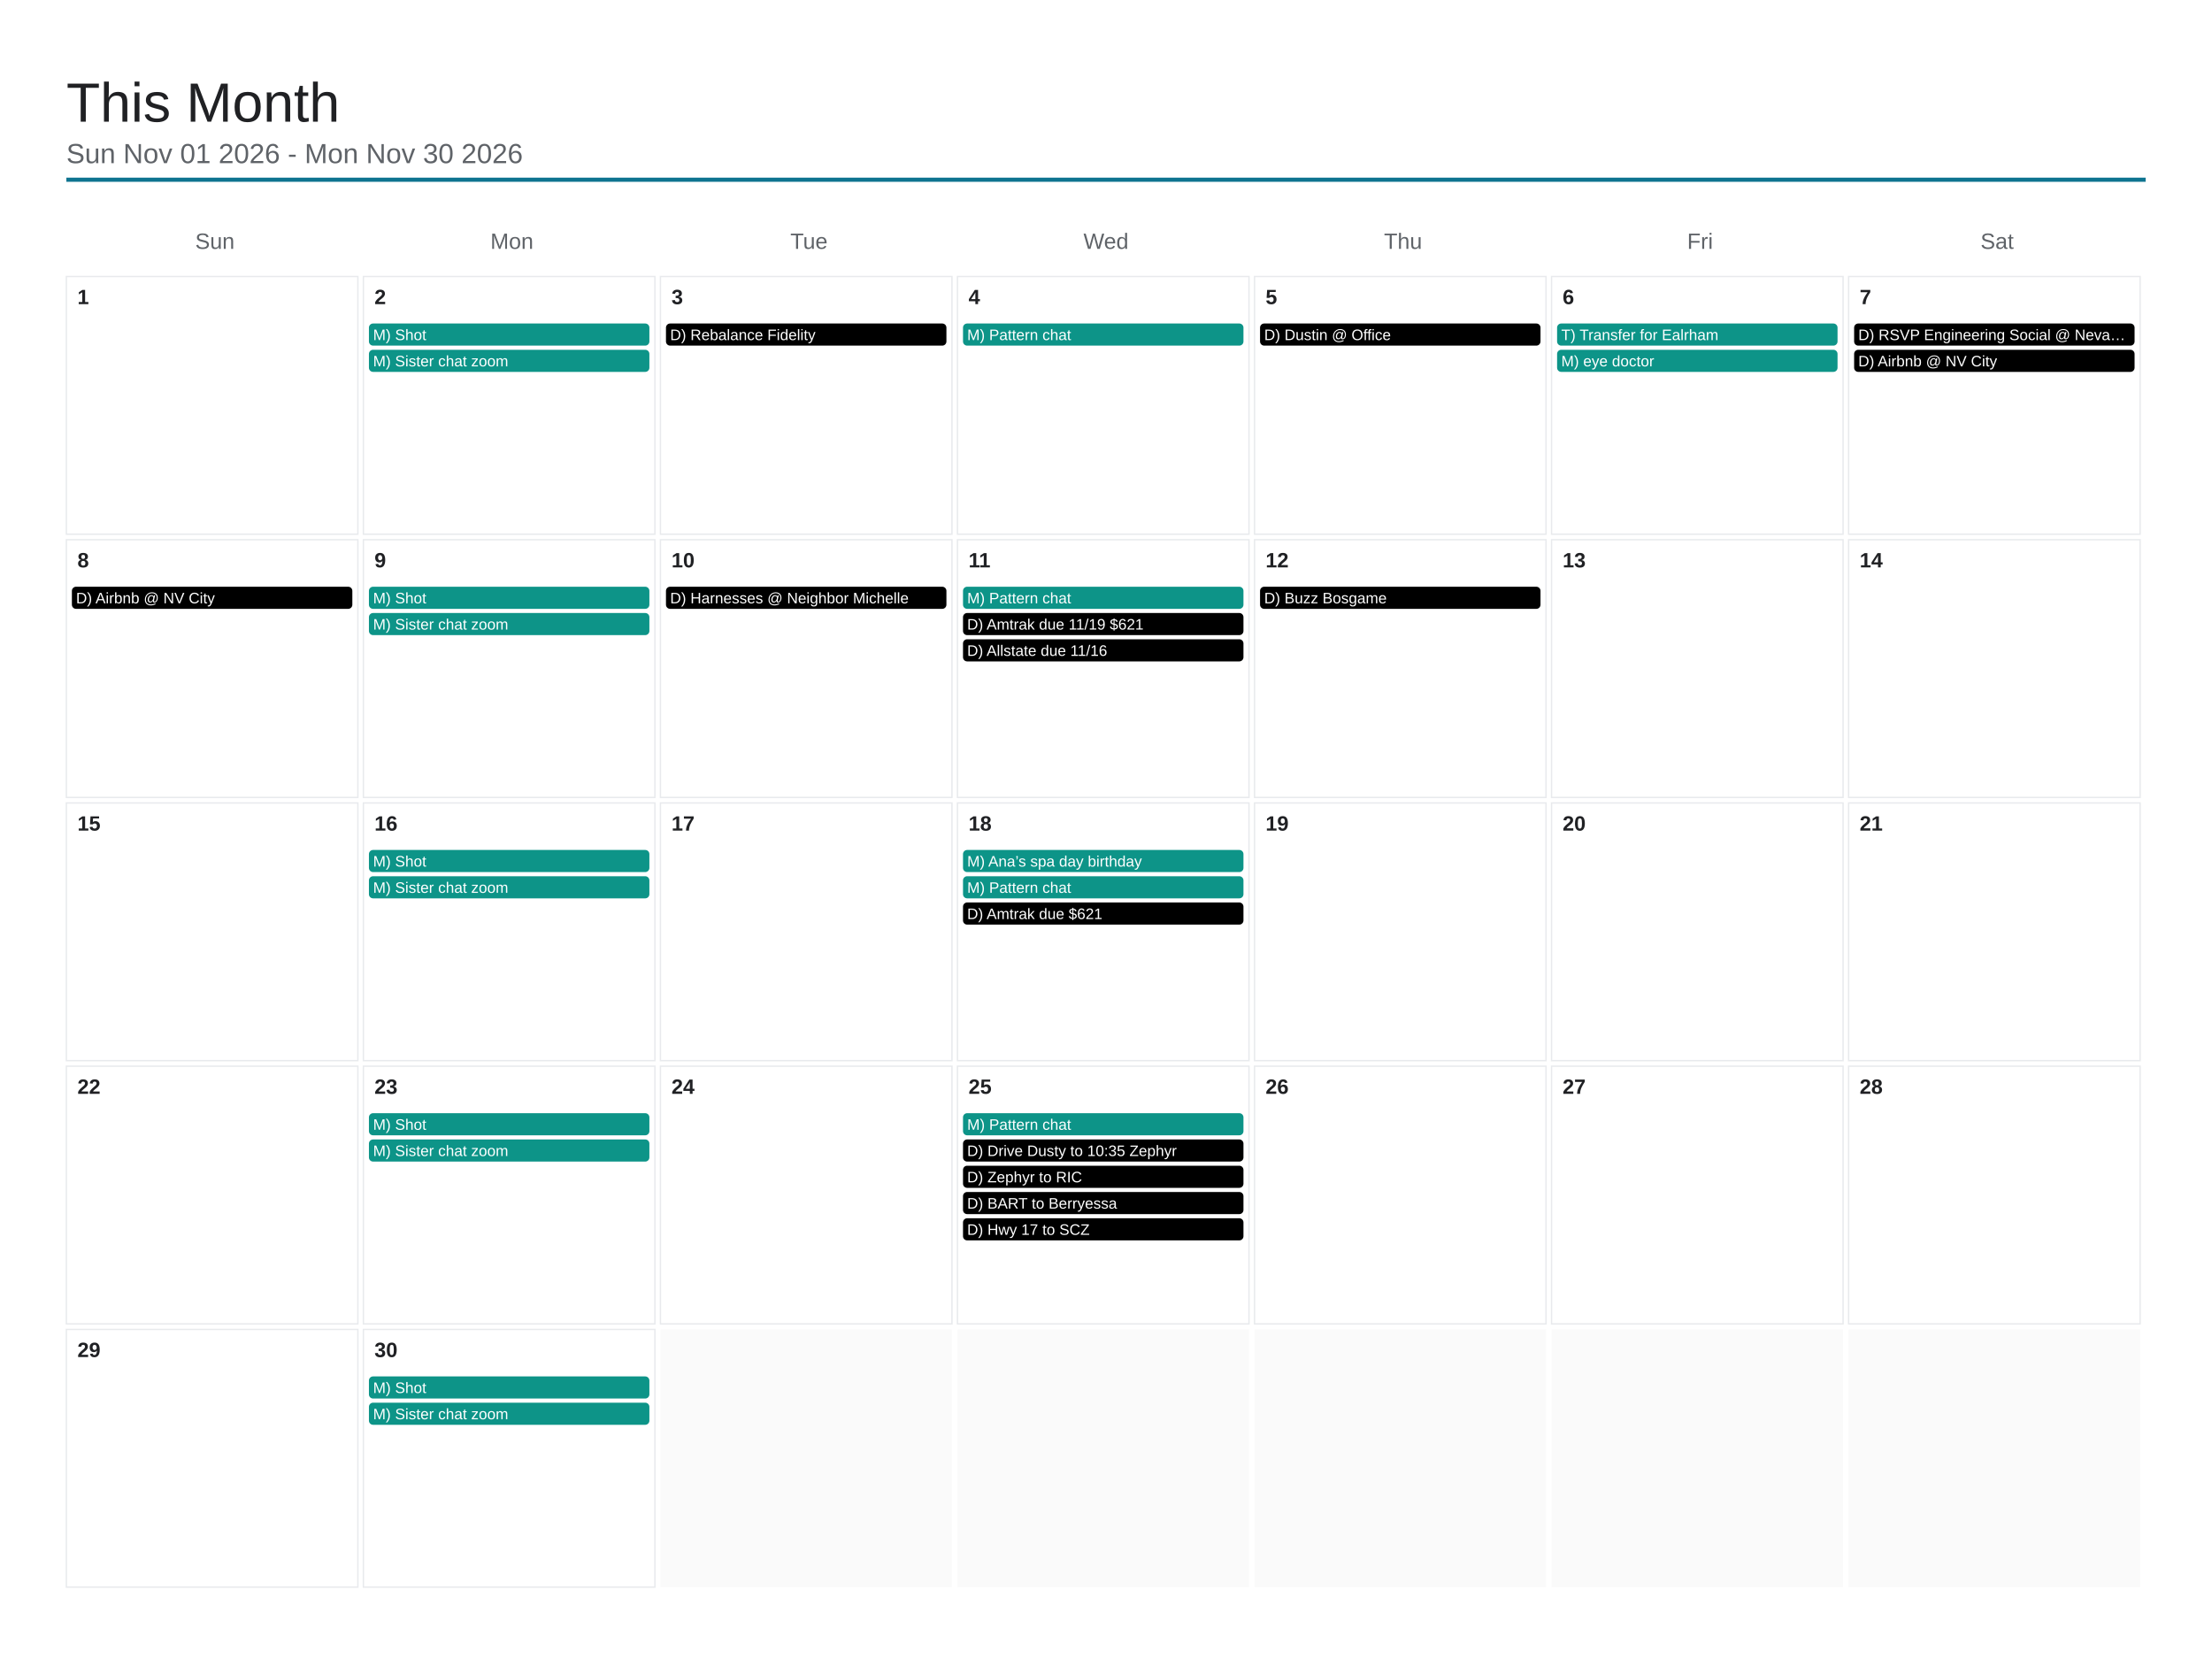
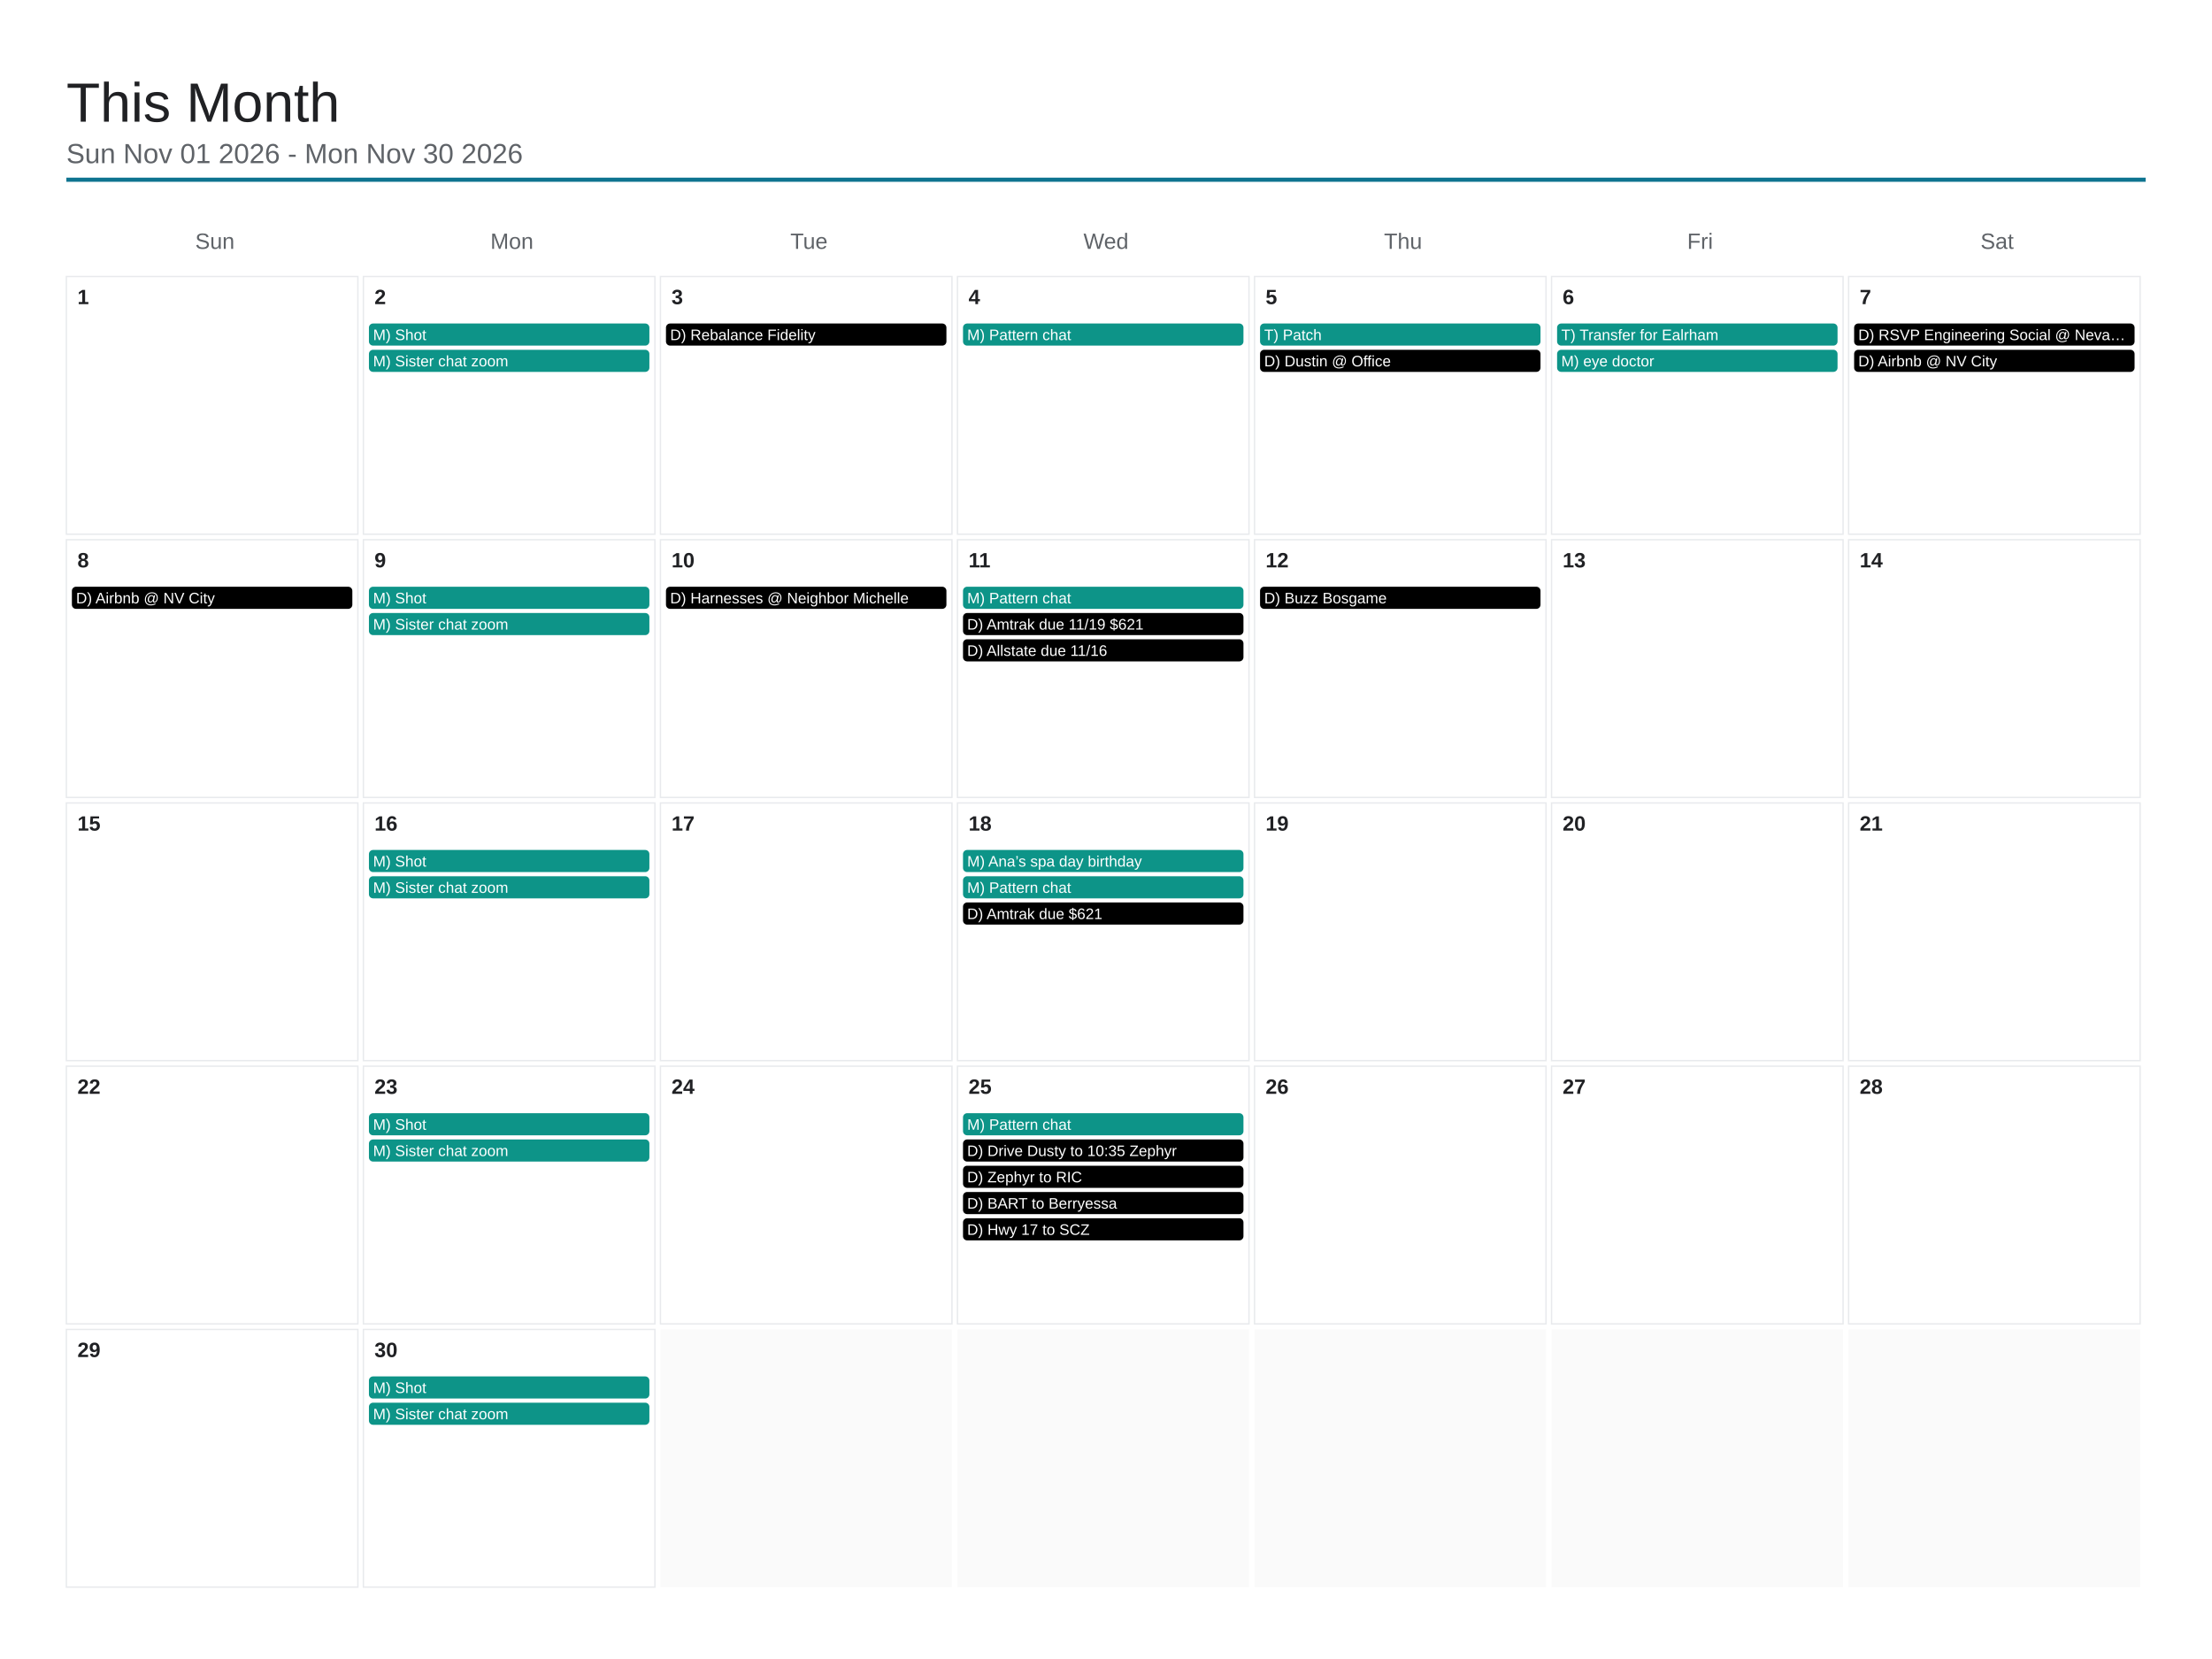
<svg xmlns="http://www.w3.org/2000/svg" viewBox="0 0 1600 1200" width="1600" height="1200">
  <rect x="0" y="0" width="1600" height="1200" fill="#ffffff" />
  <text x="48" y="88" font-family="Arial, Helvetica, sans-serif" font-size="40" font-weight="500" fill="#202124">This Month</text>
  <text x="48" y="118" font-family="Arial, Helvetica, sans-serif" font-size="20" fill="#5f6368">Sun Nov 01 2026 - Mon Nov 30 2026</text>
  <line x1="48" y1="130" x2="1552" y2="130" stroke="#0e7490" stroke-width="3" />
  <text x="155.429" y="180" font-family="Arial, Helvetica, sans-serif" font-size="16" fill="#5f6368" text-anchor="middle">Sun</text>
  <text x="370.286" y="180" font-family="Arial, Helvetica, sans-serif" font-size="16" fill="#5f6368" text-anchor="middle">Mon</text>
  <text x="585.143" y="180" font-family="Arial, Helvetica, sans-serif" font-size="16" fill="#5f6368" text-anchor="middle">Tue</text>
  <text x="800" y="180" font-family="Arial, Helvetica, sans-serif" font-size="16" fill="#5f6368" text-anchor="middle">Wed</text>
  <text x="1014.857" y="180" font-family="Arial, Helvetica, sans-serif" font-size="16" fill="#5f6368" text-anchor="middle">Thu</text>
  <text x="1229.714" y="180" font-family="Arial, Helvetica, sans-serif" font-size="16" fill="#5f6368" text-anchor="middle">Fri</text>
  <text x="1444.571" y="180" font-family="Arial, Helvetica, sans-serif" font-size="16" fill="#5f6368" text-anchor="middle">Sat</text>
  <rect x="48" y="200" width="210.857" height="186.4" fill="none" stroke="#e8eaed" stroke-width="1" />
  <text x="56" y="220" font-family="Arial, Helvetica, sans-serif" font-size="15" font-weight="600" fill="#202124">1</text>
  <rect x="262.857" y="200" width="210.857" height="186.4" fill="none" stroke="#e8eaed" stroke-width="1" />
  <text x="270.857" y="220" font-family="Arial, Helvetica, sans-serif" font-size="15" font-weight="600" fill="#202124">2</text>
  <rect x="266.857" y="234" width="202.857" height="16" rx="3" fill="#0d9488" />
  <text x="269.857" y="246" font-family="Arial, Helvetica, sans-serif" font-size="11" fill="#ffffff">M) Shot</text>
  <rect x="266.857" y="253" width="202.857" height="16" rx="3" fill="#0d9488" />
  <text x="269.857" y="265" font-family="Arial, Helvetica, sans-serif" font-size="11" fill="#ffffff">M) Sister chat zoom</text>
  <rect x="477.714" y="200" width="210.857" height="186.4" fill="none" stroke="#e8eaed" stroke-width="1" />
  <text x="485.714" y="220" font-family="Arial, Helvetica, sans-serif" font-size="15" font-weight="600" fill="#202124">3</text>
  <rect x="481.714" y="234" width="202.857" height="16" rx="3" fill="#000000" />
  <text x="484.714" y="246" font-family="Arial, Helvetica, sans-serif" font-size="11" fill="#ffffff">D) Rebalance Fidelity</text>
  <rect x="692.571" y="200" width="210.857" height="186.4" fill="none" stroke="#e8eaed" stroke-width="1" />
  <text x="700.571" y="220" font-family="Arial, Helvetica, sans-serif" font-size="15" font-weight="600" fill="#202124">4</text>
  <rect x="696.571" y="234" width="202.857" height="16" rx="3" fill="#0d9488" />
  <text x="699.571" y="246" font-family="Arial, Helvetica, sans-serif" font-size="11" fill="#ffffff">M) Pattern chat</text>
  <rect x="907.429" y="200" width="210.857" height="186.4" fill="none" stroke="#e8eaed" stroke-width="1" />
  <text x="915.429" y="220" font-family="Arial, Helvetica, sans-serif" font-size="15" font-weight="600" fill="#202124">5</text>
-   <rect x="911.429" y="234" width="202.857" height="16" rx="3" fill="#000000" />
-   <text x="914.429" y="246" font-family="Arial, Helvetica, sans-serif" font-size="11" fill="#ffffff">D) Dustin @ Office</text>
+   <rect x="911.429" y="234" width="202.857" height="16" rx="3" fill="#0d9488" />
+   <text x="914.429" y="246" font-family="Arial, Helvetica, sans-serif" font-size="11" fill="#ffffff">T) Patch</text>
+   <rect x="911.429" y="253" width="202.857" height="16" rx="3" fill="#000000" />
+   <text x="914.429" y="265" font-family="Arial, Helvetica, sans-serif" font-size="11" fill="#ffffff">D) Dustin @ Office</text>
  <rect x="1122.286" y="200" width="210.857" height="186.4" fill="none" stroke="#e8eaed" stroke-width="1" />
  <text x="1130.286" y="220" font-family="Arial, Helvetica, sans-serif" font-size="15" font-weight="600" fill="#202124">6</text>
  <rect x="1126.286" y="234" width="202.857" height="16" rx="3" fill="#0d9488" />
  <text x="1129.286" y="246" font-family="Arial, Helvetica, sans-serif" font-size="11" fill="#ffffff">T) Transfer for Ealrham</text>
  <rect x="1126.286" y="253" width="202.857" height="16" rx="3" fill="#0d9488" />
  <text x="1129.286" y="265" font-family="Arial, Helvetica, sans-serif" font-size="11" fill="#ffffff">M) eye doctor</text>
  <rect x="1337.143" y="200" width="210.857" height="186.4" fill="none" stroke="#e8eaed" stroke-width="1" />
  <text x="1345.143" y="220" font-family="Arial, Helvetica, sans-serif" font-size="15" font-weight="600" fill="#202124">7</text>
  <rect x="1341.143" y="234" width="202.857" height="16" rx="3" fill="#000000" />
  <text x="1344.143" y="246" font-family="Arial, Helvetica, sans-serif" font-size="11" fill="#ffffff">D) RSVP Engineering Social @ Neva…</text>
  <rect x="1341.143" y="253" width="202.857" height="16" rx="3" fill="#000000" />
  <text x="1344.143" y="265" font-family="Arial, Helvetica, sans-serif" font-size="11" fill="#ffffff">D) Airbnb @ NV City</text>
  <rect x="48" y="390.4" width="210.857" height="186.4" fill="none" stroke="#e8eaed" stroke-width="1" />
  <text x="56" y="410.4" font-family="Arial, Helvetica, sans-serif" font-size="15" font-weight="600" fill="#202124">8</text>
  <rect x="52" y="424.4" width="202.857" height="16" rx="3" fill="#000000" />
  <text x="55" y="436.4" font-family="Arial, Helvetica, sans-serif" font-size="11" fill="#ffffff">D) Airbnb @ NV City</text>
  <rect x="262.857" y="390.4" width="210.857" height="186.4" fill="none" stroke="#e8eaed" stroke-width="1" />
  <text x="270.857" y="410.4" font-family="Arial, Helvetica, sans-serif" font-size="15" font-weight="600" fill="#202124">9</text>
  <rect x="266.857" y="424.4" width="202.857" height="16" rx="3" fill="#0d9488" />
  <text x="269.857" y="436.4" font-family="Arial, Helvetica, sans-serif" font-size="11" fill="#ffffff">M) Shot</text>
  <rect x="266.857" y="443.4" width="202.857" height="16" rx="3" fill="#0d9488" />
  <text x="269.857" y="455.4" font-family="Arial, Helvetica, sans-serif" font-size="11" fill="#ffffff">M) Sister chat zoom</text>
  <rect x="477.714" y="390.4" width="210.857" height="186.4" fill="none" stroke="#e8eaed" stroke-width="1" />
  <text x="485.714" y="410.4" font-family="Arial, Helvetica, sans-serif" font-size="15" font-weight="600" fill="#202124">10</text>
  <rect x="481.714" y="424.4" width="202.857" height="16" rx="3" fill="#000000" />
  <text x="484.714" y="436.4" font-family="Arial, Helvetica, sans-serif" font-size="11" fill="#ffffff">D) Harnesses @ Neighbor Michelle</text>
  <rect x="692.571" y="390.4" width="210.857" height="186.4" fill="none" stroke="#e8eaed" stroke-width="1" />
  <text x="700.571" y="410.4" font-family="Arial, Helvetica, sans-serif" font-size="15" font-weight="600" fill="#202124">11</text>
  <rect x="696.571" y="424.4" width="202.857" height="16" rx="3" fill="#0d9488" />
  <text x="699.571" y="436.4" font-family="Arial, Helvetica, sans-serif" font-size="11" fill="#ffffff">M) Pattern chat</text>
  <rect x="696.571" y="443.4" width="202.857" height="16" rx="3" fill="#000000" />
  <text x="699.571" y="455.4" font-family="Arial, Helvetica, sans-serif" font-size="11" fill="#ffffff">D) Amtrak due 11/19 $621</text>
  <rect x="696.571" y="462.4" width="202.857" height="16" rx="3" fill="#000000" />
  <text x="699.571" y="474.4" font-family="Arial, Helvetica, sans-serif" font-size="11" fill="#ffffff">D) Allstate due 11/16</text>
  <rect x="907.429" y="390.4" width="210.857" height="186.4" fill="none" stroke="#e8eaed" stroke-width="1" />
  <text x="915.429" y="410.4" font-family="Arial, Helvetica, sans-serif" font-size="15" font-weight="600" fill="#202124">12</text>
  <rect x="911.429" y="424.4" width="202.857" height="16" rx="3" fill="#000000" />
  <text x="914.429" y="436.4" font-family="Arial, Helvetica, sans-serif" font-size="11" fill="#ffffff">D) Buzz Bosgame</text>
  <rect x="1122.286" y="390.4" width="210.857" height="186.4" fill="none" stroke="#e8eaed" stroke-width="1" />
  <text x="1130.286" y="410.4" font-family="Arial, Helvetica, sans-serif" font-size="15" font-weight="600" fill="#202124">13</text>
  <rect x="1337.143" y="390.4" width="210.857" height="186.4" fill="none" stroke="#e8eaed" stroke-width="1" />
  <text x="1345.143" y="410.4" font-family="Arial, Helvetica, sans-serif" font-size="15" font-weight="600" fill="#202124">14</text>
  <rect x="48" y="580.8" width="210.857" height="186.4" fill="none" stroke="#e8eaed" stroke-width="1" />
  <text x="56" y="600.8" font-family="Arial, Helvetica, sans-serif" font-size="15" font-weight="600" fill="#202124">15</text>
  <rect x="262.857" y="580.8" width="210.857" height="186.4" fill="none" stroke="#e8eaed" stroke-width="1" />
  <text x="270.857" y="600.8" font-family="Arial, Helvetica, sans-serif" font-size="15" font-weight="600" fill="#202124">16</text>
  <rect x="266.857" y="614.8" width="202.857" height="16" rx="3" fill="#0d9488" />
  <text x="269.857" y="626.8" font-family="Arial, Helvetica, sans-serif" font-size="11" fill="#ffffff">M) Shot</text>
  <rect x="266.857" y="633.8" width="202.857" height="16" rx="3" fill="#0d9488" />
  <text x="269.857" y="645.8" font-family="Arial, Helvetica, sans-serif" font-size="11" fill="#ffffff">M) Sister chat zoom</text>
  <rect x="477.714" y="580.8" width="210.857" height="186.4" fill="none" stroke="#e8eaed" stroke-width="1" />
  <text x="485.714" y="600.8" font-family="Arial, Helvetica, sans-serif" font-size="15" font-weight="600" fill="#202124">17</text>
  <rect x="692.571" y="580.8" width="210.857" height="186.4" fill="none" stroke="#e8eaed" stroke-width="1" />
  <text x="700.571" y="600.8" font-family="Arial, Helvetica, sans-serif" font-size="15" font-weight="600" fill="#202124">18</text>
  <rect x="696.571" y="614.8" width="202.857" height="16" rx="3" fill="#0d9488" />
  <text x="699.571" y="626.8" font-family="Arial, Helvetica, sans-serif" font-size="11" fill="#ffffff">M) Ana’s spa day birthday</text>
  <rect x="696.571" y="633.8" width="202.857" height="16" rx="3" fill="#0d9488" />
  <text x="699.571" y="645.8" font-family="Arial, Helvetica, sans-serif" font-size="11" fill="#ffffff">M) Pattern chat</text>
  <rect x="696.571" y="652.8" width="202.857" height="16" rx="3" fill="#000000" />
  <text x="699.571" y="664.8" font-family="Arial, Helvetica, sans-serif" font-size="11" fill="#ffffff">D) Amtrak due $621</text>
  <rect x="907.429" y="580.8" width="210.857" height="186.4" fill="none" stroke="#e8eaed" stroke-width="1" />
  <text x="915.429" y="600.8" font-family="Arial, Helvetica, sans-serif" font-size="15" font-weight="600" fill="#202124">19</text>
  <rect x="1122.286" y="580.8" width="210.857" height="186.4" fill="none" stroke="#e8eaed" stroke-width="1" />
  <text x="1130.286" y="600.8" font-family="Arial, Helvetica, sans-serif" font-size="15" font-weight="600" fill="#202124">20</text>
  <rect x="1337.143" y="580.8" width="210.857" height="186.4" fill="none" stroke="#e8eaed" stroke-width="1" />
  <text x="1345.143" y="600.8" font-family="Arial, Helvetica, sans-serif" font-size="15" font-weight="600" fill="#202124">21</text>
  <rect x="48" y="771.2" width="210.857" height="186.4" fill="none" stroke="#e8eaed" stroke-width="1" />
  <text x="56" y="791.2" font-family="Arial, Helvetica, sans-serif" font-size="15" font-weight="600" fill="#202124">22</text>
  <rect x="262.857" y="771.2" width="210.857" height="186.4" fill="none" stroke="#e8eaed" stroke-width="1" />
  <text x="270.857" y="791.2" font-family="Arial, Helvetica, sans-serif" font-size="15" font-weight="600" fill="#202124">23</text>
  <rect x="266.857" y="805.2" width="202.857" height="16" rx="3" fill="#0d9488" />
  <text x="269.857" y="817.2" font-family="Arial, Helvetica, sans-serif" font-size="11" fill="#ffffff">M) Shot</text>
  <rect x="266.857" y="824.2" width="202.857" height="16" rx="3" fill="#0d9488" />
  <text x="269.857" y="836.2" font-family="Arial, Helvetica, sans-serif" font-size="11" fill="#ffffff">M) Sister chat zoom</text>
  <rect x="477.714" y="771.2" width="210.857" height="186.4" fill="none" stroke="#e8eaed" stroke-width="1" />
  <text x="485.714" y="791.2" font-family="Arial, Helvetica, sans-serif" font-size="15" font-weight="600" fill="#202124">24</text>
  <rect x="692.571" y="771.2" width="210.857" height="186.4" fill="none" stroke="#e8eaed" stroke-width="1" />
  <text x="700.571" y="791.2" font-family="Arial, Helvetica, sans-serif" font-size="15" font-weight="600" fill="#202124">25</text>
  <rect x="696.571" y="805.2" width="202.857" height="16" rx="3" fill="#0d9488" />
  <text x="699.571" y="817.2" font-family="Arial, Helvetica, sans-serif" font-size="11" fill="#ffffff">M) Pattern chat</text>
  <rect x="696.571" y="824.2" width="202.857" height="16" rx="3" fill="#000000" />
  <text x="699.571" y="836.2" font-family="Arial, Helvetica, sans-serif" font-size="11" fill="#ffffff">D) Drive Dusty to 10:35 Zephyr</text>
  <rect x="696.571" y="843.2" width="202.857" height="16" rx="3" fill="#000000" />
  <text x="699.571" y="855.2" font-family="Arial, Helvetica, sans-serif" font-size="11" fill="#ffffff">D) Zephyr to RIC</text>
  <rect x="696.571" y="862.2" width="202.857" height="16" rx="3" fill="#000000" />
  <text x="699.571" y="874.2" font-family="Arial, Helvetica, sans-serif" font-size="11" fill="#ffffff">D) BART to Berryessa</text>
  <rect x="696.571" y="881.2" width="202.857" height="16" rx="3" fill="#000000" />
  <text x="699.571" y="893.2" font-family="Arial, Helvetica, sans-serif" font-size="11" fill="#ffffff">D) Hwy 17 to SCZ</text>
  <rect x="907.429" y="771.2" width="210.857" height="186.4" fill="none" stroke="#e8eaed" stroke-width="1" />
  <text x="915.429" y="791.2" font-family="Arial, Helvetica, sans-serif" font-size="15" font-weight="600" fill="#202124">26</text>
  <rect x="1122.286" y="771.2" width="210.857" height="186.4" fill="none" stroke="#e8eaed" stroke-width="1" />
  <text x="1130.286" y="791.2" font-family="Arial, Helvetica, sans-serif" font-size="15" font-weight="600" fill="#202124">27</text>
  <rect x="1337.143" y="771.2" width="210.857" height="186.4" fill="none" stroke="#e8eaed" stroke-width="1" />
  <text x="1345.143" y="791.2" font-family="Arial, Helvetica, sans-serif" font-size="15" font-weight="600" fill="#202124">28</text>
  <rect x="48" y="961.6" width="210.857" height="186.4" fill="none" stroke="#e8eaed" stroke-width="1" />
  <text x="56" y="981.6" font-family="Arial, Helvetica, sans-serif" font-size="15" font-weight="600" fill="#202124">29</text>
  <rect x="262.857" y="961.6" width="210.857" height="186.4" fill="none" stroke="#e8eaed" stroke-width="1" />
  <text x="270.857" y="981.6" font-family="Arial, Helvetica, sans-serif" font-size="15" font-weight="600" fill="#202124">30</text>
  <rect x="266.857" y="995.6" width="202.857" height="16" rx="3" fill="#0d9488" />
  <text x="269.857" y="1007.6" font-family="Arial, Helvetica, sans-serif" font-size="11" fill="#ffffff">M) Shot</text>
  <rect x="266.857" y="1014.6" width="202.857" height="16" rx="3" fill="#0d9488" />
  <text x="269.857" y="1026.6" font-family="Arial, Helvetica, sans-serif" font-size="11" fill="#ffffff">M) Sister chat zoom</text>
  <rect x="477.714" y="961.6" width="210.857" height="186.4" fill="#fafafa" />
  <rect x="692.571" y="961.6" width="210.857" height="186.4" fill="#fafafa" />
  <rect x="907.429" y="961.6" width="210.857" height="186.4" fill="#fafafa" />
  <rect x="1122.286" y="961.6" width="210.857" height="186.4" fill="#fafafa" />
  <rect x="1337.143" y="961.6" width="210.857" height="186.4" fill="#fafafa" />
</svg>
